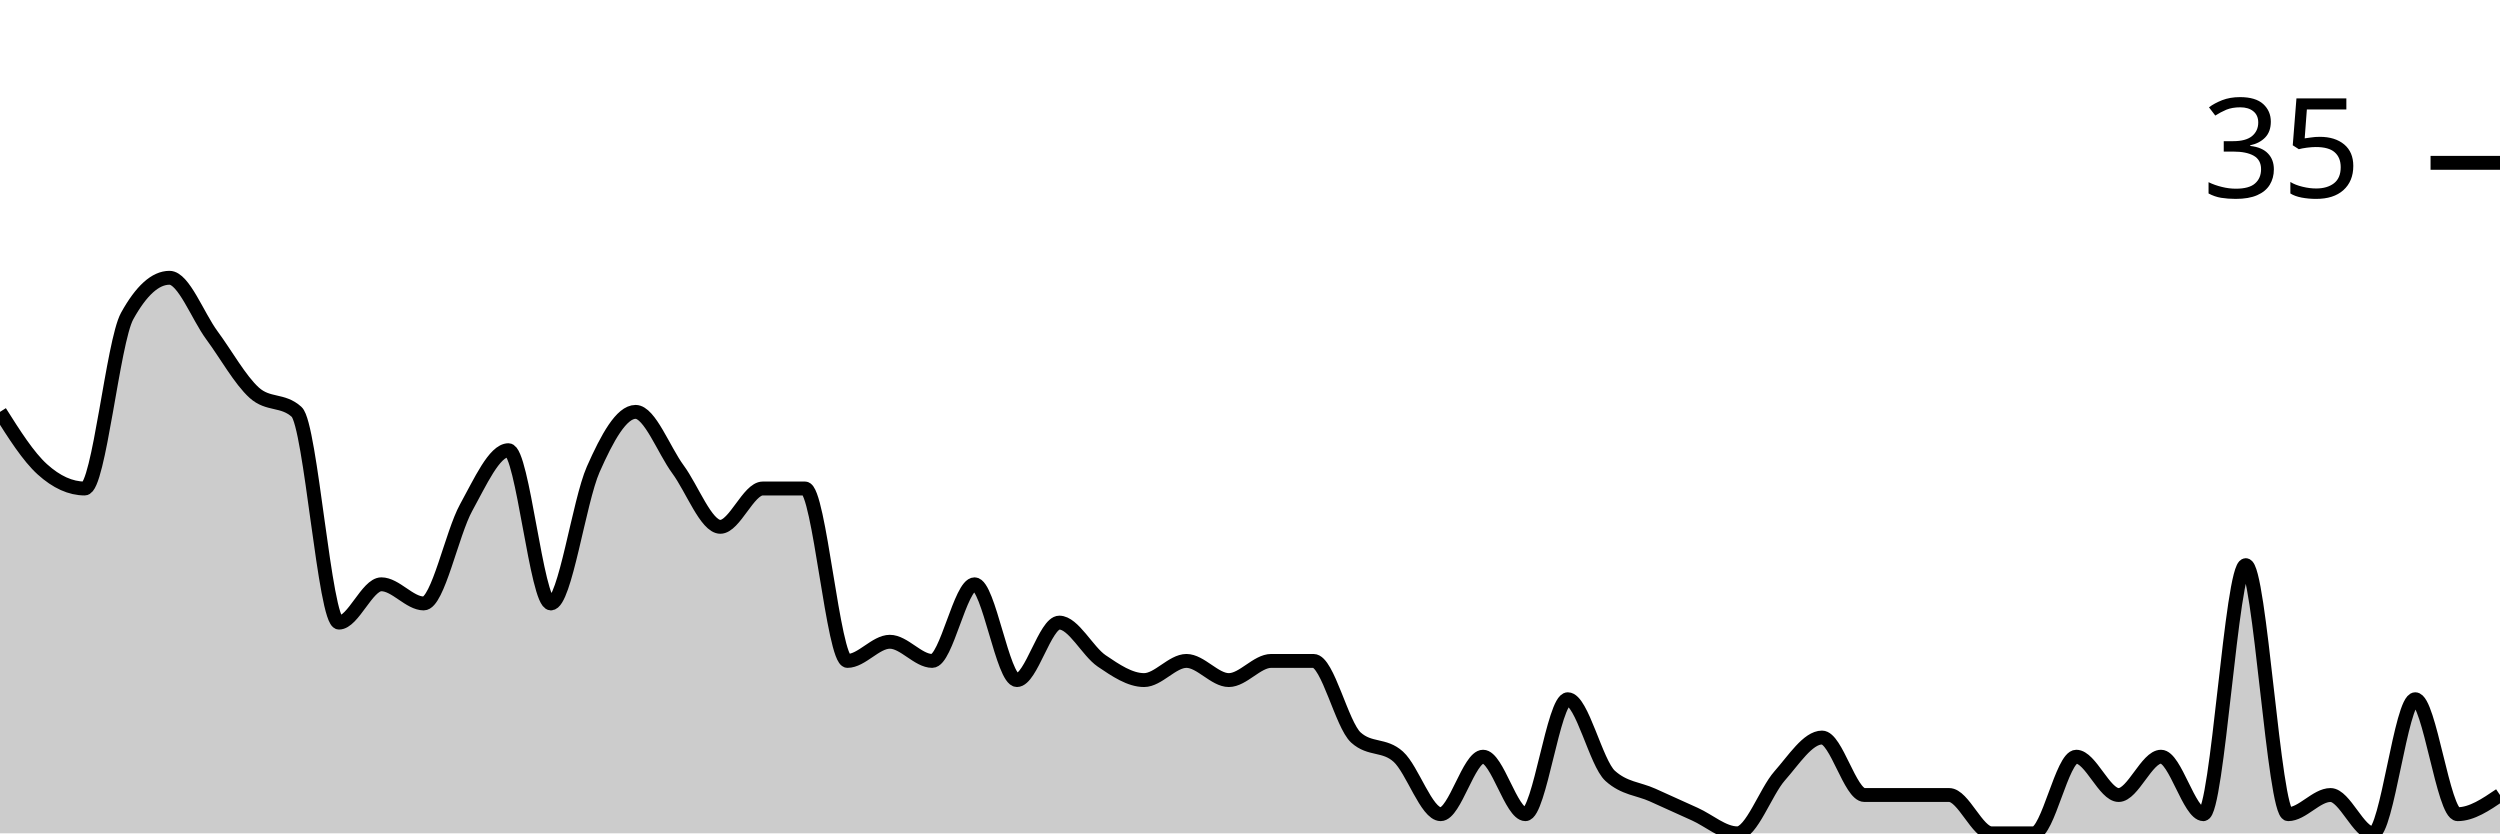
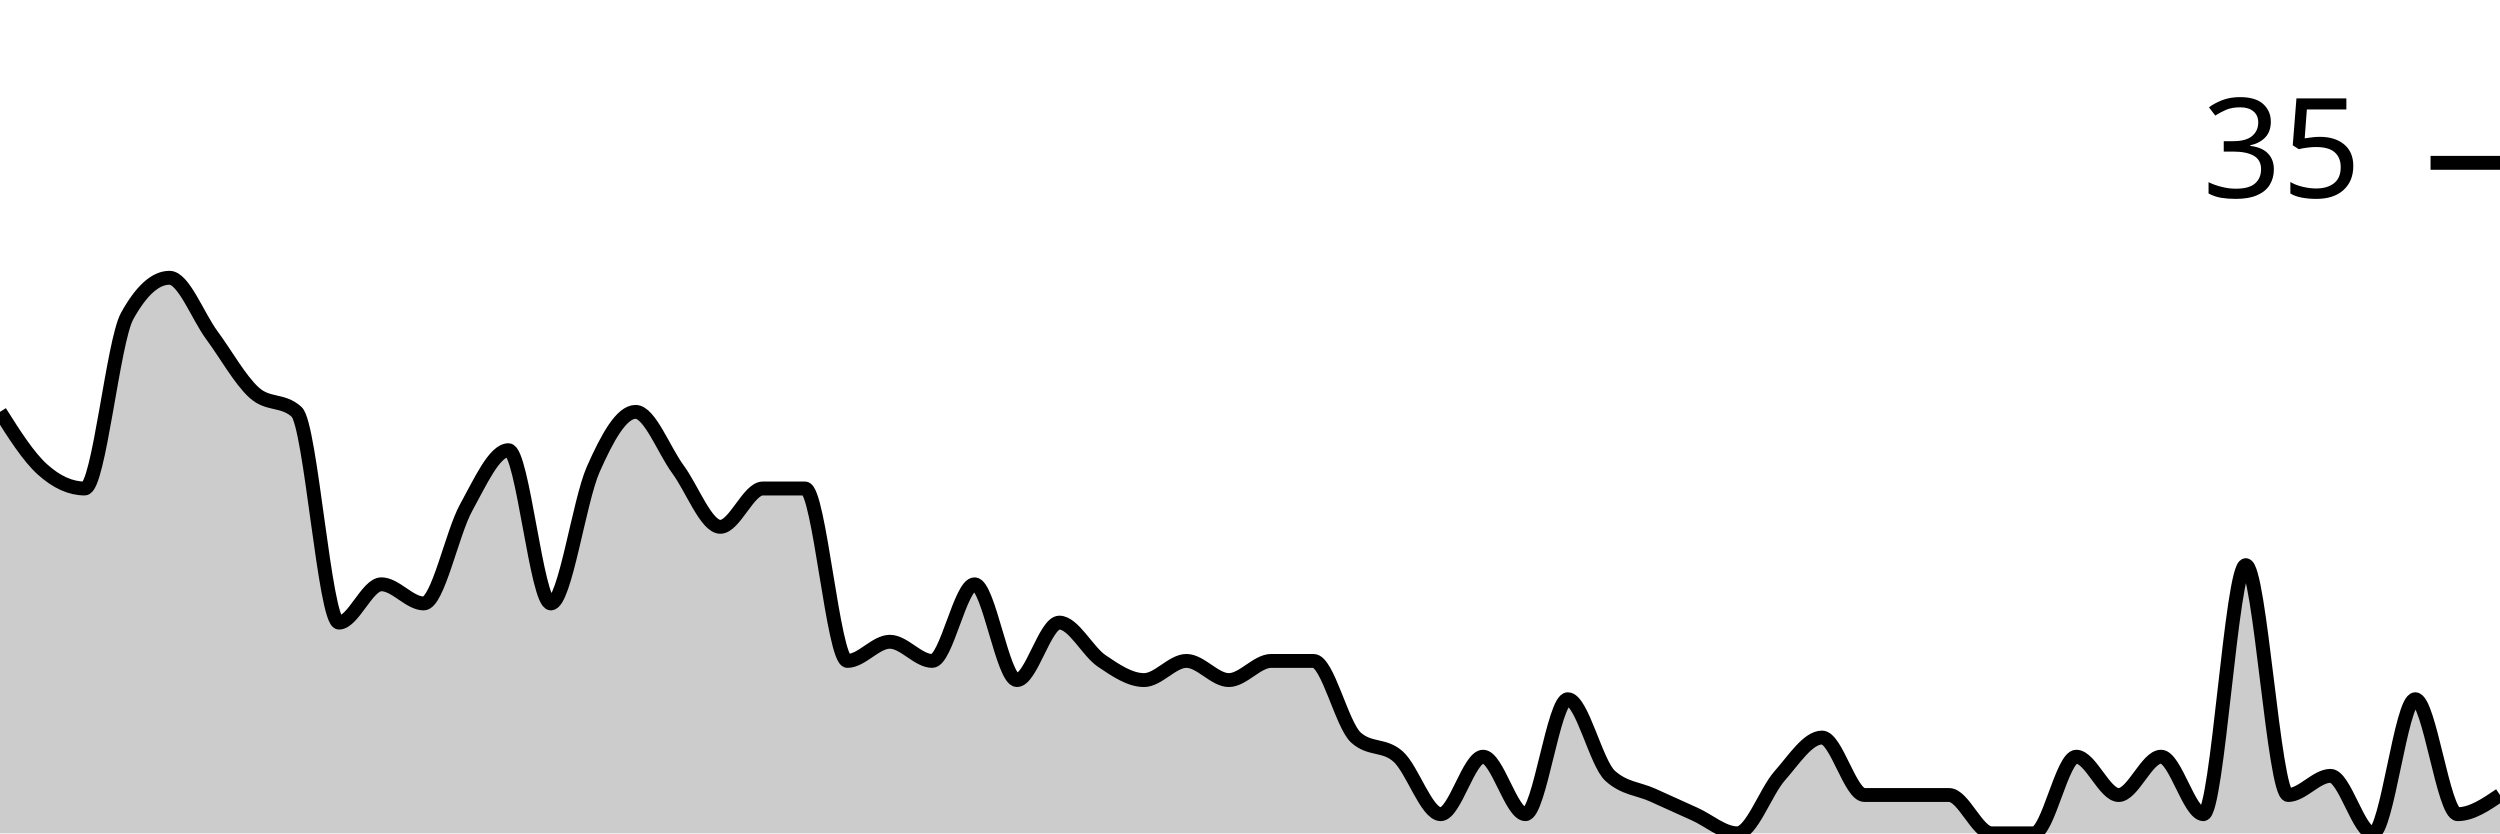
<svg xmlns="http://www.w3.org/2000/svg" viewBox="0 0 180 60">
  <g transform="translate(0,20)">
-     <path class="area" fill="rgba(0, 0, 0, 0.2)" d="M0,9.655C1.017,11.264,2.034,12.874,3.051,13.793C4.068,14.713,5.085,15.172,6.102,15.172C7.119,15.172,8.136,4.598,9.153,2.759C10.169,0.92,11.186,0,12.203,0C13.22,0,14.237,2.759,15.254,4.138C16.271,5.517,17.288,7.356,18.305,8.276C19.322,9.195,20.339,8.736,21.356,9.655C22.373,10.575,23.39,24.828,24.407,24.828C25.424,24.828,26.441,22.069,27.458,22.069C28.475,22.069,29.492,23.448,30.508,23.448C31.525,23.448,32.542,18.391,33.559,16.552C34.576,14.713,35.593,12.414,36.61,12.414C37.627,12.414,38.644,23.448,39.661,23.448C40.678,23.448,41.695,16.092,42.712,13.793C43.729,11.494,44.746,9.655,45.763,9.655C46.78,9.655,47.797,12.414,48.814,13.793C49.831,15.172,50.847,17.931,51.864,17.931C52.881,17.931,53.898,15.172,54.915,15.172C55.932,15.172,56.949,15.172,57.966,15.172C58.983,15.172,60,27.586,61.017,27.586C62.034,27.586,63.051,26.207,64.068,26.207C65.085,26.207,66.102,27.586,67.119,27.586C68.136,27.586,69.153,22.069,70.169,22.069C71.186,22.069,72.203,28.966,73.22,28.966C74.237,28.966,75.254,24.828,76.271,24.828C77.288,24.828,78.305,26.897,79.322,27.586C80.339,28.276,81.356,28.966,82.373,28.966C83.39,28.966,84.407,27.586,85.424,27.586C86.441,27.586,87.458,28.966,88.475,28.966C89.492,28.966,90.508,27.586,91.525,27.586C92.542,27.586,93.559,27.586,94.576,27.586C95.593,27.586,96.61,32.184,97.627,33.103C98.644,34.023,99.661,33.563,100.678,34.483C101.695,35.402,102.712,38.621,103.729,38.621C104.746,38.621,105.763,34.483,106.78,34.483C107.797,34.483,108.814,38.621,109.831,38.621C110.847,38.621,111.864,30.345,112.881,30.345C113.898,30.345,114.915,34.943,115.932,35.862C116.949,36.782,117.966,36.782,118.983,37.241C120,37.701,121.017,38.161,122.034,38.621C123.051,39.08,124.068,40,125.085,40C126.102,40,127.119,37.011,128.136,35.862C129.153,34.713,130.169,33.103,131.186,33.103C132.203,33.103,133.22,37.241,134.237,37.241C135.254,37.241,136.271,37.241,137.288,37.241C138.305,37.241,139.322,37.241,140.339,37.241C141.356,37.241,142.373,40,143.39,40C144.407,40,145.424,40,146.441,40C147.458,40,148.475,34.483,149.492,34.483C150.508,34.483,151.525,37.241,152.542,37.241C153.559,37.241,154.576,34.483,155.593,34.483C156.61,34.483,157.627,38.621,158.644,38.621C159.661,38.621,160.678,20.69,161.695,20.69C162.712,20.69,163.729,38.621,164.746,38.621C165.763,38.621,166.78,37.241,167.797,37.241C168.814,37.241,169.831,40,170.847,40C171.864,40,172.881,30.345,173.898,30.345C174.915,30.345,175.932,38.621,176.949,38.621C177.966,38.621,178.983,37.931,180,37.241L180,40C178.983,40,177.966,40,176.949,40C175.932,40,174.915,40,173.898,40C172.881,40,171.864,40,170.847,40C169.831,40,168.814,40,167.797,40C166.78,40,165.763,40,164.746,40C163.729,40,162.712,40,161.695,40C160.678,40,159.661,40,158.644,40C157.627,40,156.61,40,155.593,40C154.576,40,153.559,40,152.542,40C151.525,40,150.508,40,149.492,40C148.475,40,147.458,40,146.441,40C145.424,40,144.407,40,143.39,40C142.373,40,141.356,40,140.339,40C139.322,40,138.305,40,137.288,40C136.271,40,135.254,40,134.237,40C133.22,40,132.203,40,131.186,40C130.169,40,129.153,40,128.136,40C127.119,40,126.102,40,125.085,40C124.068,40,123.051,40,122.034,40C121.017,40,120,40,118.983,40C117.966,40,116.949,40,115.932,40C114.915,40,113.898,40,112.881,40C111.864,40,110.847,40,109.831,40C108.814,40,107.797,40,106.78,40C105.763,40,104.746,40,103.729,40C102.712,40,101.695,40,100.678,40C99.661,40,98.644,40,97.627,40C96.61,40,95.593,40,94.576,40C93.559,40,92.542,40,91.525,40C90.508,40,89.492,40,88.475,40C87.458,40,86.441,40,85.424,40C84.407,40,83.39,40,82.373,40C81.356,40,80.339,40,79.322,40C78.305,40,77.288,40,76.271,40C75.254,40,74.237,40,73.22,40C72.203,40,71.186,40,70.169,40C69.153,40,68.136,40,67.119,40C66.102,40,65.085,40,64.068,40C63.051,40,62.034,40,61.017,40C60,40,58.983,40,57.966,40C56.949,40,55.932,40,54.915,40C53.898,40,52.881,40,51.864,40C50.847,40,49.831,40,48.814,40C47.797,40,46.78,40,45.763,40C44.746,40,43.729,40,42.712,40C41.695,40,40.678,40,39.661,40C38.644,40,37.627,40,36.61,40C35.593,40,34.576,40,33.559,40C32.542,40,31.525,40,30.508,40C29.492,40,28.475,40,27.458,40C26.441,40,25.424,40,24.407,40C23.39,40,22.373,40,21.356,40C20.339,40,19.322,40,18.305,40C17.288,40,16.271,40,15.254,40C14.237,40,13.22,40,12.203,40C11.186,40,10.169,40,9.153,40C8.136,40,7.119,40,6.102,40C5.085,40,4.068,40,3.051,40C2.034,40,1.017,40,0,40Z" />
-     <path class="line" stroke="black" fill="none" d="M0,9.655C1.017,11.264,2.034,12.874,3.051,13.793C4.068,14.713,5.085,15.172,6.102,15.172C7.119,15.172,8.136,4.598,9.153,2.759C10.169,0.92,11.186,0,12.203,0C13.22,0,14.237,2.759,15.254,4.138C16.271,5.517,17.288,7.356,18.305,8.276C19.322,9.195,20.339,8.736,21.356,9.655C22.373,10.575,23.39,24.828,24.407,24.828C25.424,24.828,26.441,22.069,27.458,22.069C28.475,22.069,29.492,23.448,30.508,23.448C31.525,23.448,32.542,18.391,33.559,16.552C34.576,14.713,35.593,12.414,36.61,12.414C37.627,12.414,38.644,23.448,39.661,23.448C40.678,23.448,41.695,16.092,42.712,13.793C43.729,11.494,44.746,9.655,45.763,9.655C46.78,9.655,47.797,12.414,48.814,13.793C49.831,15.172,50.847,17.931,51.864,17.931C52.881,17.931,53.898,15.172,54.915,15.172C55.932,15.172,56.949,15.172,57.966,15.172C58.983,15.172,60,27.586,61.017,27.586C62.034,27.586,63.051,26.207,64.068,26.207C65.085,26.207,66.102,27.586,67.119,27.586C68.136,27.586,69.153,22.069,70.169,22.069C71.186,22.069,72.203,28.966,73.22,28.966C74.237,28.966,75.254,24.828,76.271,24.828C77.288,24.828,78.305,26.897,79.322,27.586C80.339,28.276,81.356,28.966,82.373,28.966C83.39,28.966,84.407,27.586,85.424,27.586C86.441,27.586,87.458,28.966,88.475,28.966C89.492,28.966,90.508,27.586,91.525,27.586C92.542,27.586,93.559,27.586,94.576,27.586C95.593,27.586,96.61,32.184,97.627,33.103C98.644,34.023,99.661,33.563,100.678,34.483C101.695,35.402,102.712,38.621,103.729,38.621C104.746,38.621,105.763,34.483,106.78,34.483C107.797,34.483,108.814,38.621,109.831,38.621C110.847,38.621,111.864,30.345,112.881,30.345C113.898,30.345,114.915,34.943,115.932,35.862C116.949,36.782,117.966,36.782,118.983,37.241C120,37.701,121.017,38.161,122.034,38.621C123.051,39.08,124.068,40,125.085,40C126.102,40,127.119,37.011,128.136,35.862C129.153,34.713,130.169,33.103,131.186,33.103C132.203,33.103,133.22,37.241,134.237,37.241C135.254,37.241,136.271,37.241,137.288,37.241C138.305,37.241,139.322,37.241,140.339,37.241C141.356,37.241,142.373,40,143.39,40C144.407,40,145.424,40,146.441,40C147.458,40,148.475,34.483,149.492,34.483C150.508,34.483,151.525,37.241,152.542,37.241C153.559,37.241,154.576,34.483,155.593,34.483C156.61,34.483,157.627,38.621,158.644,38.621C159.661,38.621,160.678,20.69,161.695,20.69C162.712,20.69,163.729,38.621,164.746,38.621C165.763,38.621,166.78,37.241,167.797,37.241C168.814,37.241,169.831,40,170.847,40C171.864,40,172.881,30.345,173.898,30.345C174.915,30.345,175.932,38.621,176.949,38.621C177.966,38.621,178.983,37.931,180,37.241" />
+     <path class="area" fill="rgba(0, 0, 0, 0.2)" d="M0,9.655C1.017,11.264,2.034,12.874,3.051,13.793C4.068,14.713,5.085,15.172,6.102,15.172C7.119,15.172,8.136,4.598,9.153,2.759C10.169,0.92,11.186,0,12.203,0C13.22,0,14.237,2.759,15.254,4.138C16.271,5.517,17.288,7.356,18.305,8.276C19.322,9.195,20.339,8.736,21.356,9.655C22.373,10.575,23.39,24.828,24.407,24.828C25.424,24.828,26.441,22.069,27.458,22.069C28.475,22.069,29.492,23.448,30.508,23.448C31.525,23.448,32.542,18.391,33.559,16.552C34.576,14.713,35.593,12.414,36.61,12.414C37.627,12.414,38.644,23.448,39.661,23.448C40.678,23.448,41.695,16.092,42.712,13.793C43.729,11.494,44.746,9.655,45.763,9.655C46.78,9.655,47.797,12.414,48.814,13.793C49.831,15.172,50.847,17.931,51.864,17.931C52.881,17.931,53.898,15.172,54.915,15.172C55.932,15.172,56.949,15.172,57.966,15.172C58.983,15.172,60,27.586,61.017,27.586C62.034,27.586,63.051,26.207,64.068,26.207C65.085,26.207,66.102,27.586,67.119,27.586C68.136,27.586,69.153,22.069,70.169,22.069C71.186,22.069,72.203,28.966,73.22,28.966C74.237,28.966,75.254,24.828,76.271,24.828C77.288,24.828,78.305,26.897,79.322,27.586C80.339,28.276,81.356,28.966,82.373,28.966C83.39,28.966,84.407,27.586,85.424,27.586C86.441,27.586,87.458,28.966,88.475,28.966C89.492,28.966,90.508,27.586,91.525,27.586C92.542,27.586,93.559,27.586,94.576,27.586C95.593,27.586,96.61,32.184,97.627,33.103C98.644,34.023,99.661,33.563,100.678,34.483C101.695,35.402,102.712,38.621,103.729,38.621C104.746,38.621,105.763,34.483,106.78,34.483C107.797,34.483,108.814,38.621,109.831,38.621C110.847,38.621,111.864,30.345,112.881,30.345C113.898,30.345,114.915,34.943,115.932,35.862C116.949,36.782,117.966,36.782,118.983,37.241C120,37.701,121.017,38.161,122.034,38.621C123.051,39.08,124.068,40,125.085,40C126.102,40,127.119,37.011,128.136,35.862C129.153,34.713,130.169,33.103,131.186,33.103C132.203,33.103,133.22,37.241,134.237,37.241C135.254,37.241,136.271,37.241,137.288,37.241C138.305,37.241,139.322,37.241,140.339,37.241C141.356,37.241,142.373,40,143.39,40C144.407,40,145.424,40,146.441,40C147.458,40,148.475,34.483,149.492,34.483C150.508,34.483,151.525,37.241,152.542,37.241C153.559,37.241,154.576,34.483,155.593,34.483C156.61,34.483,157.627,38.621,158.644,38.621C159.661,38.621,160.678,20.69,161.695,20.69C162.712,20.69,163.729,37.241,164.746,37.241C165.763,37.241,166.78,35.862,167.797,35.862C168.814,35.862,169.831,40,170.847,40C171.864,40,172.881,30.345,173.898,30.345C174.915,30.345,175.932,38.621,176.949,38.621C177.966,38.621,178.983,37.931,180,37.241L180,40C178.983,40,177.966,40,176.949,40C175.932,40,174.915,40,173.898,40C172.881,40,171.864,40,170.847,40C169.831,40,168.814,40,167.797,40C166.78,40,165.763,40,164.746,40C163.729,40,162.712,40,161.695,40C160.678,40,159.661,40,158.644,40C157.627,40,156.61,40,155.593,40C154.576,40,153.559,40,152.542,40C151.525,40,150.508,40,149.492,40C148.475,40,147.458,40,146.441,40C145.424,40,144.407,40,143.39,40C142.373,40,141.356,40,140.339,40C139.322,40,138.305,40,137.288,40C136.271,40,135.254,40,134.237,40C133.22,40,132.203,40,131.186,40C130.169,40,129.153,40,128.136,40C127.119,40,126.102,40,125.085,40C124.068,40,123.051,40,122.034,40C121.017,40,120,40,118.983,40C117.966,40,116.949,40,115.932,40C114.915,40,113.898,40,112.881,40C111.864,40,110.847,40,109.831,40C108.814,40,107.797,40,106.78,40C105.763,40,104.746,40,103.729,40C102.712,40,101.695,40,100.678,40C99.661,40,98.644,40,97.627,40C96.61,40,95.593,40,94.576,40C93.559,40,92.542,40,91.525,40C90.508,40,89.492,40,88.475,40C87.458,40,86.441,40,85.424,40C84.407,40,83.39,40,82.373,40C81.356,40,80.339,40,79.322,40C78.305,40,77.288,40,76.271,40C75.254,40,74.237,40,73.22,40C72.203,40,71.186,40,70.169,40C69.153,40,68.136,40,67.119,40C66.102,40,65.085,40,64.068,40C63.051,40,62.034,40,61.017,40C60,40,58.983,40,57.966,40C56.949,40,55.932,40,54.915,40C53.898,40,52.881,40,51.864,40C50.847,40,49.831,40,48.814,40C47.797,40,46.78,40,45.763,40C44.746,40,43.729,40,42.712,40C41.695,40,40.678,40,39.661,40C38.644,40,37.627,40,36.61,40C35.593,40,34.576,40,33.559,40C32.542,40,31.525,40,30.508,40C29.492,40,28.475,40,27.458,40C26.441,40,25.424,40,24.407,40C23.39,40,22.373,40,21.356,40C20.339,40,19.322,40,18.305,40C17.288,40,16.271,40,15.254,40C14.237,40,13.22,40,12.203,40C11.186,40,10.169,40,9.153,40C8.136,40,7.119,40,6.102,40C5.085,40,4.068,40,3.051,40C2.034,40,1.017,40,0,40Z" />
+     <path class="line" stroke="black" fill="none" d="M0,9.655C1.017,11.264,2.034,12.874,3.051,13.793C4.068,14.713,5.085,15.172,6.102,15.172C7.119,15.172,8.136,4.598,9.153,2.759C10.169,0.92,11.186,0,12.203,0C13.22,0,14.237,2.759,15.254,4.138C16.271,5.517,17.288,7.356,18.305,8.276C19.322,9.195,20.339,8.736,21.356,9.655C22.373,10.575,23.39,24.828,24.407,24.828C25.424,24.828,26.441,22.069,27.458,22.069C28.475,22.069,29.492,23.448,30.508,23.448C31.525,23.448,32.542,18.391,33.559,16.552C34.576,14.713,35.593,12.414,36.61,12.414C37.627,12.414,38.644,23.448,39.661,23.448C40.678,23.448,41.695,16.092,42.712,13.793C43.729,11.494,44.746,9.655,45.763,9.655C46.78,9.655,47.797,12.414,48.814,13.793C49.831,15.172,50.847,17.931,51.864,17.931C52.881,17.931,53.898,15.172,54.915,15.172C55.932,15.172,56.949,15.172,57.966,15.172C58.983,15.172,60,27.586,61.017,27.586C62.034,27.586,63.051,26.207,64.068,26.207C65.085,26.207,66.102,27.586,67.119,27.586C68.136,27.586,69.153,22.069,70.169,22.069C71.186,22.069,72.203,28.966,73.22,28.966C74.237,28.966,75.254,24.828,76.271,24.828C77.288,24.828,78.305,26.897,79.322,27.586C80.339,28.276,81.356,28.966,82.373,28.966C83.39,28.966,84.407,27.586,85.424,27.586C86.441,27.586,87.458,28.966,88.475,28.966C89.492,28.966,90.508,27.586,91.525,27.586C92.542,27.586,93.559,27.586,94.576,27.586C95.593,27.586,96.61,32.184,97.627,33.103C98.644,34.023,99.661,33.563,100.678,34.483C101.695,35.402,102.712,38.621,103.729,38.621C104.746,38.621,105.763,34.483,106.78,34.483C107.797,34.483,108.814,38.621,109.831,38.621C110.847,38.621,111.864,30.345,112.881,30.345C113.898,30.345,114.915,34.943,115.932,35.862C116.949,36.782,117.966,36.782,118.983,37.241C120,37.701,121.017,38.161,122.034,38.621C123.051,39.08,124.068,40,125.085,40C126.102,40,127.119,37.011,128.136,35.862C129.153,34.713,130.169,33.103,131.186,33.103C132.203,33.103,133.22,37.241,134.237,37.241C135.254,37.241,136.271,37.241,137.288,37.241C138.305,37.241,139.322,37.241,140.339,37.241C141.356,37.241,142.373,40,143.39,40C144.407,40,145.424,40,146.441,40C147.458,40,148.475,34.483,149.492,34.483C150.508,34.483,151.525,37.241,152.542,37.241C153.559,37.241,154.576,34.483,155.593,34.483C156.61,34.483,157.627,38.621,158.644,38.621C159.661,38.621,160.678,20.69,161.695,20.69C162.712,20.69,163.729,37.241,164.746,37.241C165.763,37.241,166.78,35.862,167.797,35.862C168.814,35.862,169.831,40,170.847,40C171.864,40,172.881,30.345,173.898,30.345C174.915,30.345,175.932,38.621,176.949,38.621C177.966,38.621,178.983,37.931,180,37.241" />
    <path class="axis-ceiling" stroke-width="1" stroke="black" fill="none" d="M175,-8.276L180,-8.276" />
    <text class="axis-ceiling-label" font-family="sans-serif" text-anchor="end" font-size="10px" x="170" y="-5.776">35</text>
  </g>
</svg>
